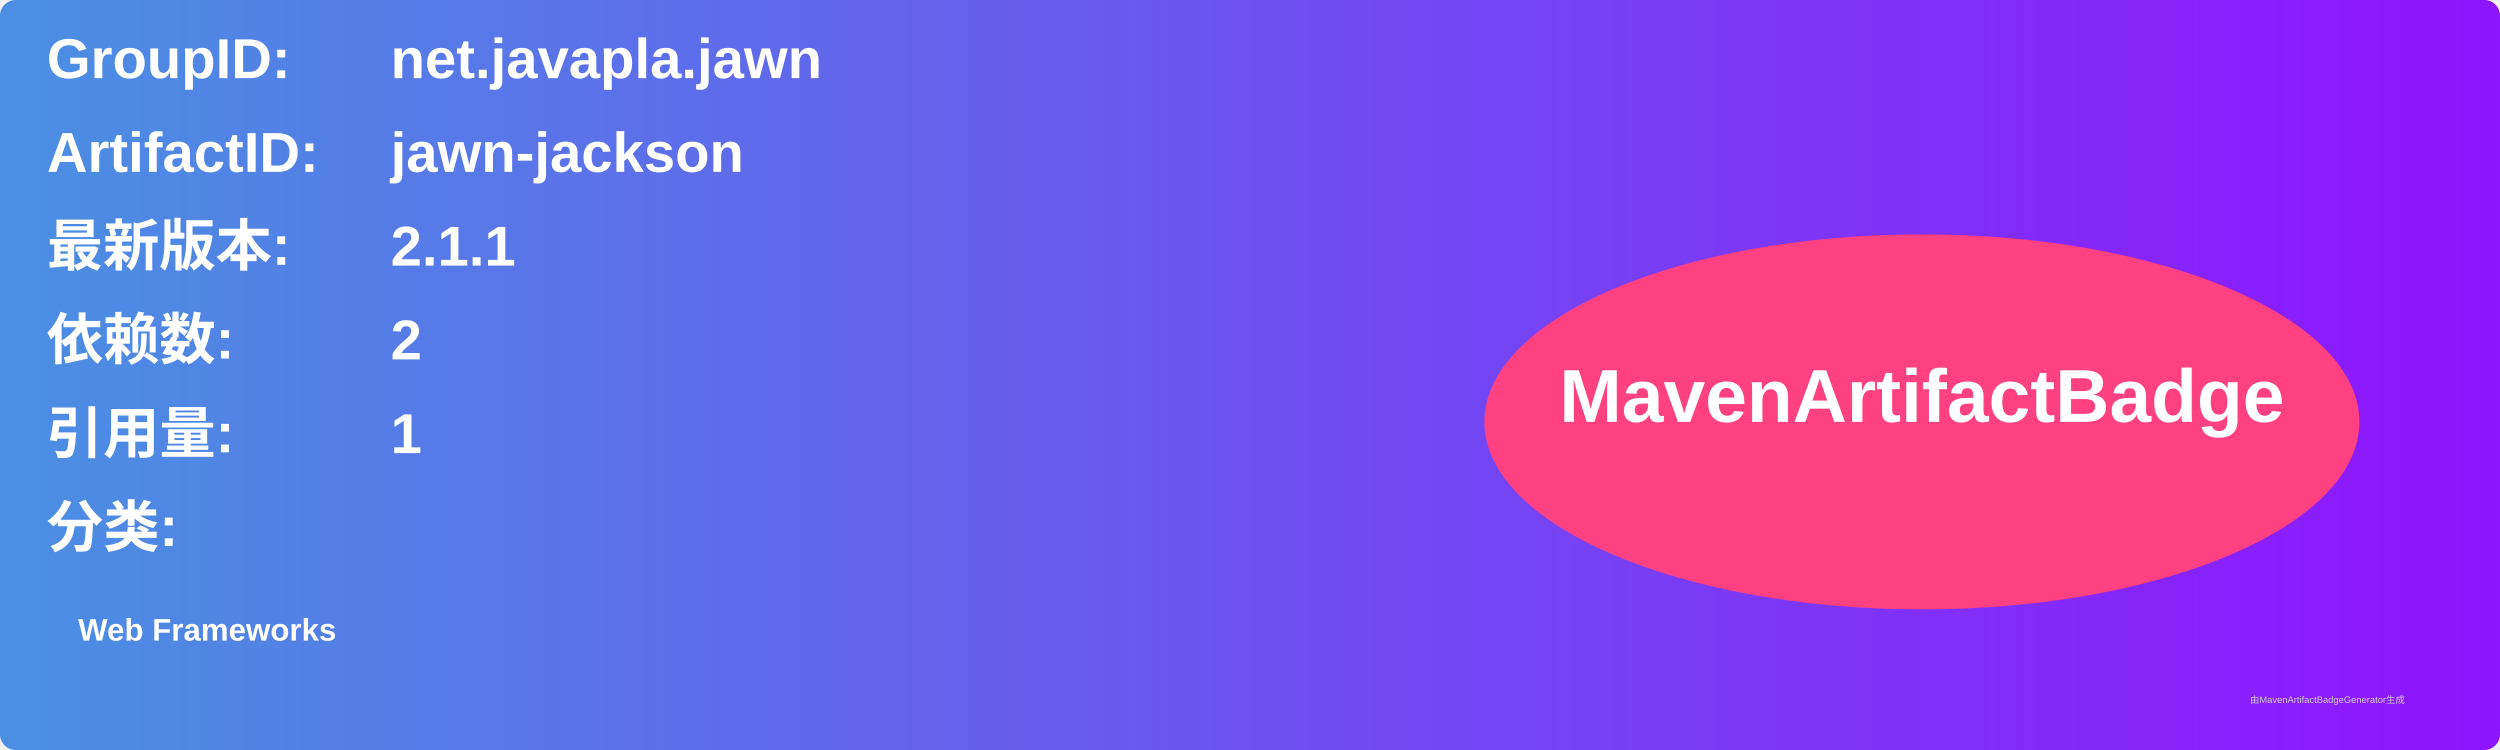
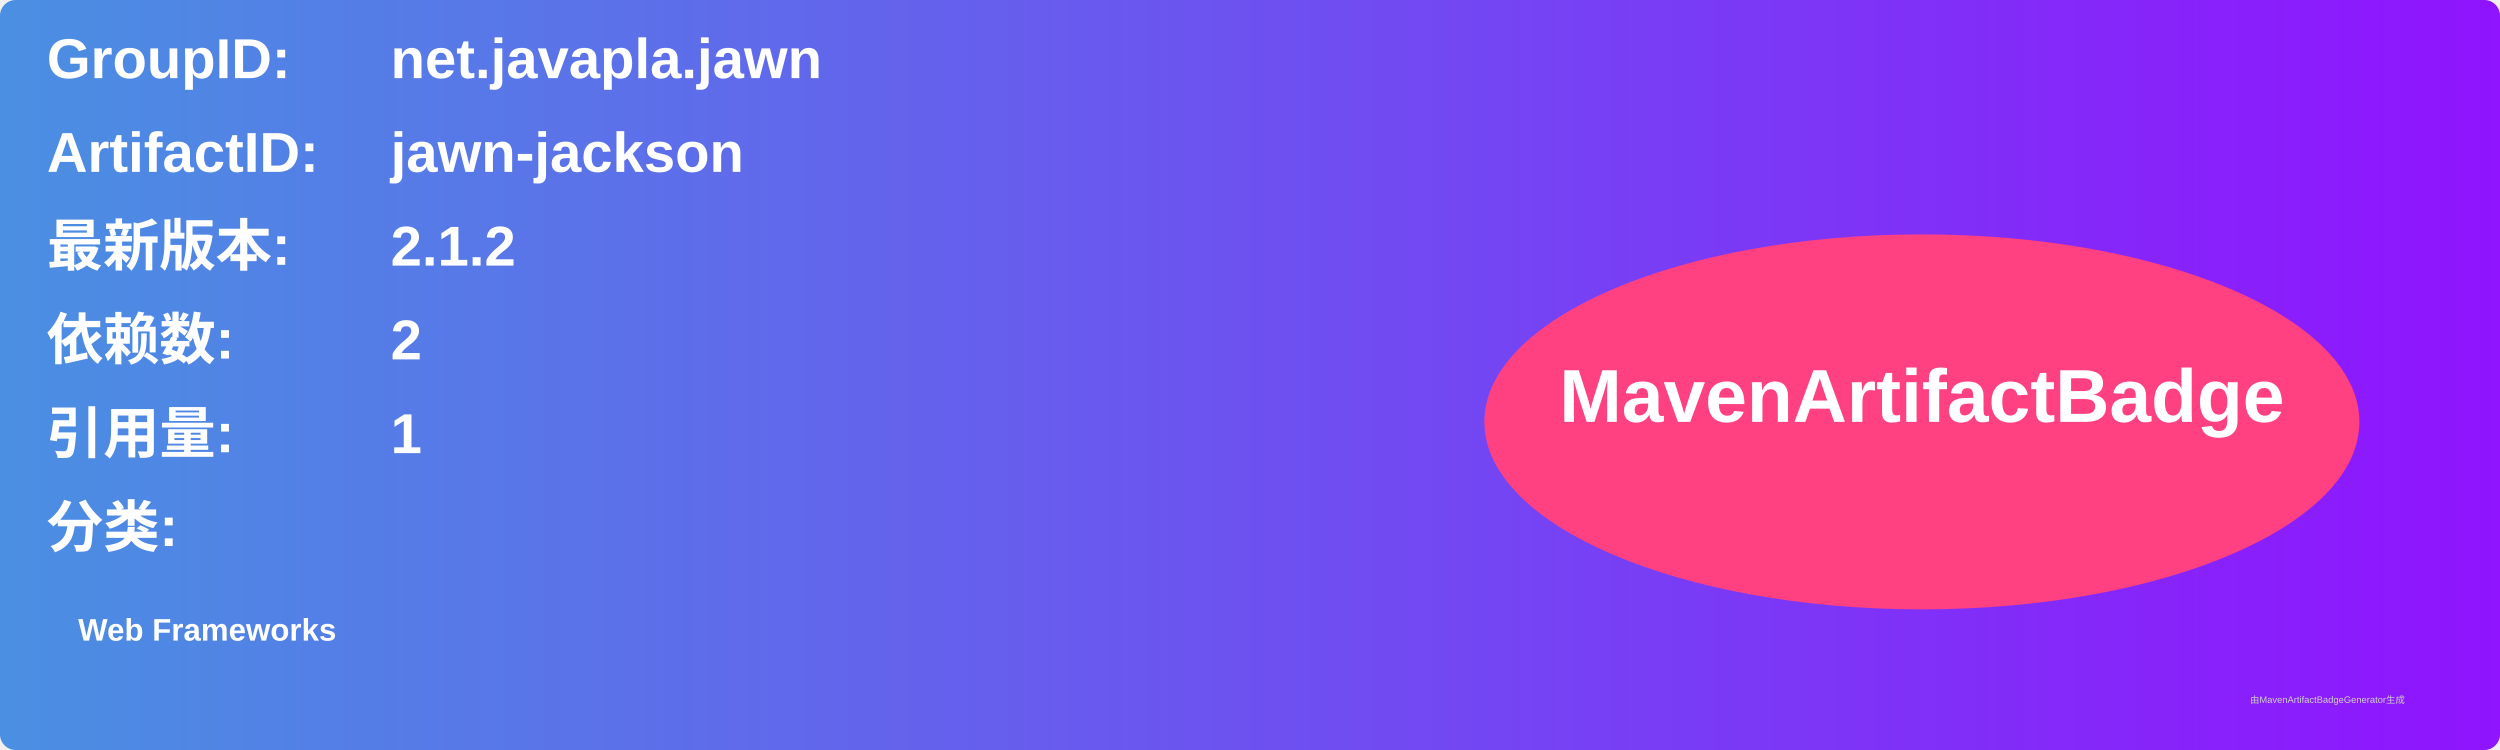
<svg xmlns="http://www.w3.org/2000/svg" width="800" height="240" viewBox="0 0 800 240">
  <linearGradient id="grad" x1="0%" y1="0%" x2="100%" y2="0%">
    <stop offset="0%" stop-color="#4a90e2" />
    <stop offset="100%" stop-color="#9013fe" />
  </linearGradient>
  <rect width="100%" height="100%" rx="5" ry="5" fill="url(#grad)" />
  <g transform="translate(15, 15)">
    <text x="0" y="10" font-family="Arial" font-size="18" fill="white" font-weight="bold" width="260">GroupID:</text>
    <text x="110" y="10" font-family="Arial" font-size="18" fill="white" font-weight="bold" width="460">net.javapla.jawn</text>
    <text x="0" y="40" font-family="Arial" font-size="18" fill="white" font-weight="bold" width="260">ArtifactID:</text>
    <text x="110" y="40" font-family="Arial" font-size="18" fill="white" font-weight="bold" width="460">jawn-jackson</text>
    <text x="0" y="70" font-family="Arial" font-size="18" fill="white" font-weight="bold">最新版本:</text>
    <text x="110" y="70" font-family="Arial" font-size="18" fill="white" font-weight="bold">
-       <tspan font-weight="bold">2.1.1</tspan>
+       <tspan font-weight="bold">2.1.2</tspan>
    </text>
    <text x="0" y="100" font-family="Arial" font-size="18" fill="white" font-weight="bold">依赖数: </text>
    <text x="110" y="100" font-family="Arial" font-size="18" fill="white">
      <tspan font-weight="bold">2</tspan>
    </text>
    <text x="0" y="130" font-family="Arial" font-size="18" fill="white" font-weight="bold">引用量: </text>
    <text x="110" y="130" font-family="Arial" font-size="18" fill="white">
      <tspan font-weight="bold">1</tspan>
    </text>
    <text x="0" y="160" font-family="Arial" font-size="18" fill="white" font-weight="bold">分类:</text>
    <text x="10" y="190" font-family="Arial" font-size="10" fill="white">
      <tspan font-weight="bold">Web Frameworks</tspan>
    </text>
    <ellipse cx="600" cy="120" rx="140" ry="60" fill="#ff4081" />
    <text x="600" y="120" text-anchor="middle" font-family="Arial" font-size="24" fill="white" font-weight="bold">MavenArtifactBadge</text>
  </g>
  <text x="720" y="225" font-family="Arial" font-size="3" fill="#d0d0d0">由MavenArtifactBadgeGenerator生成</text>
</svg>
